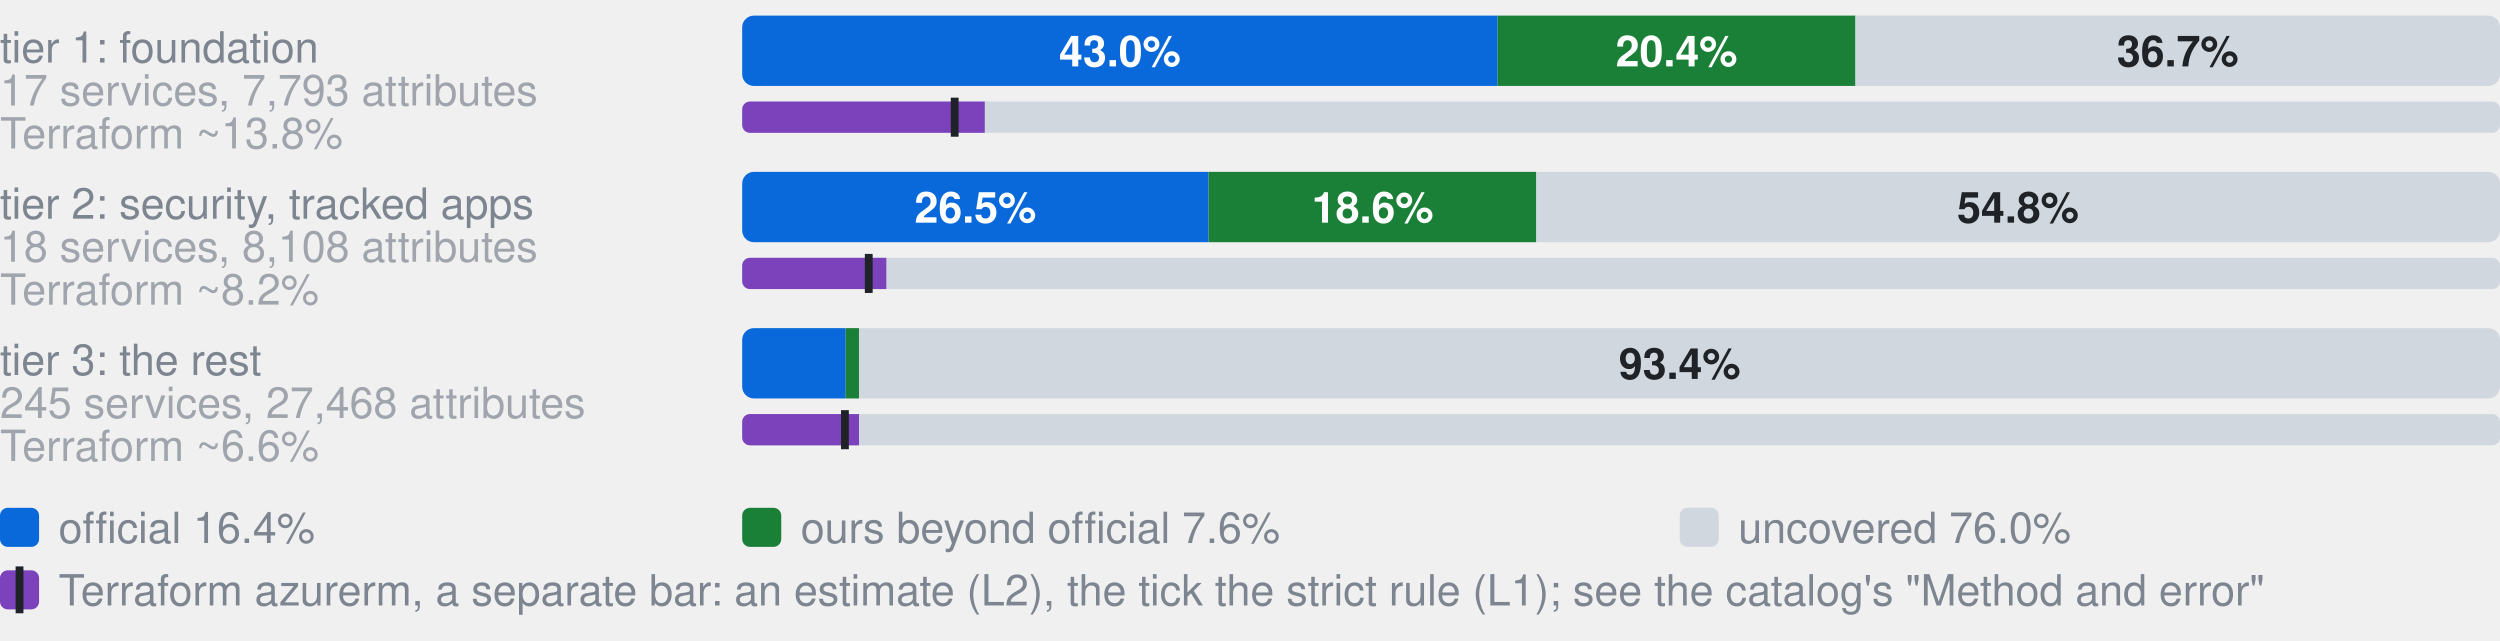
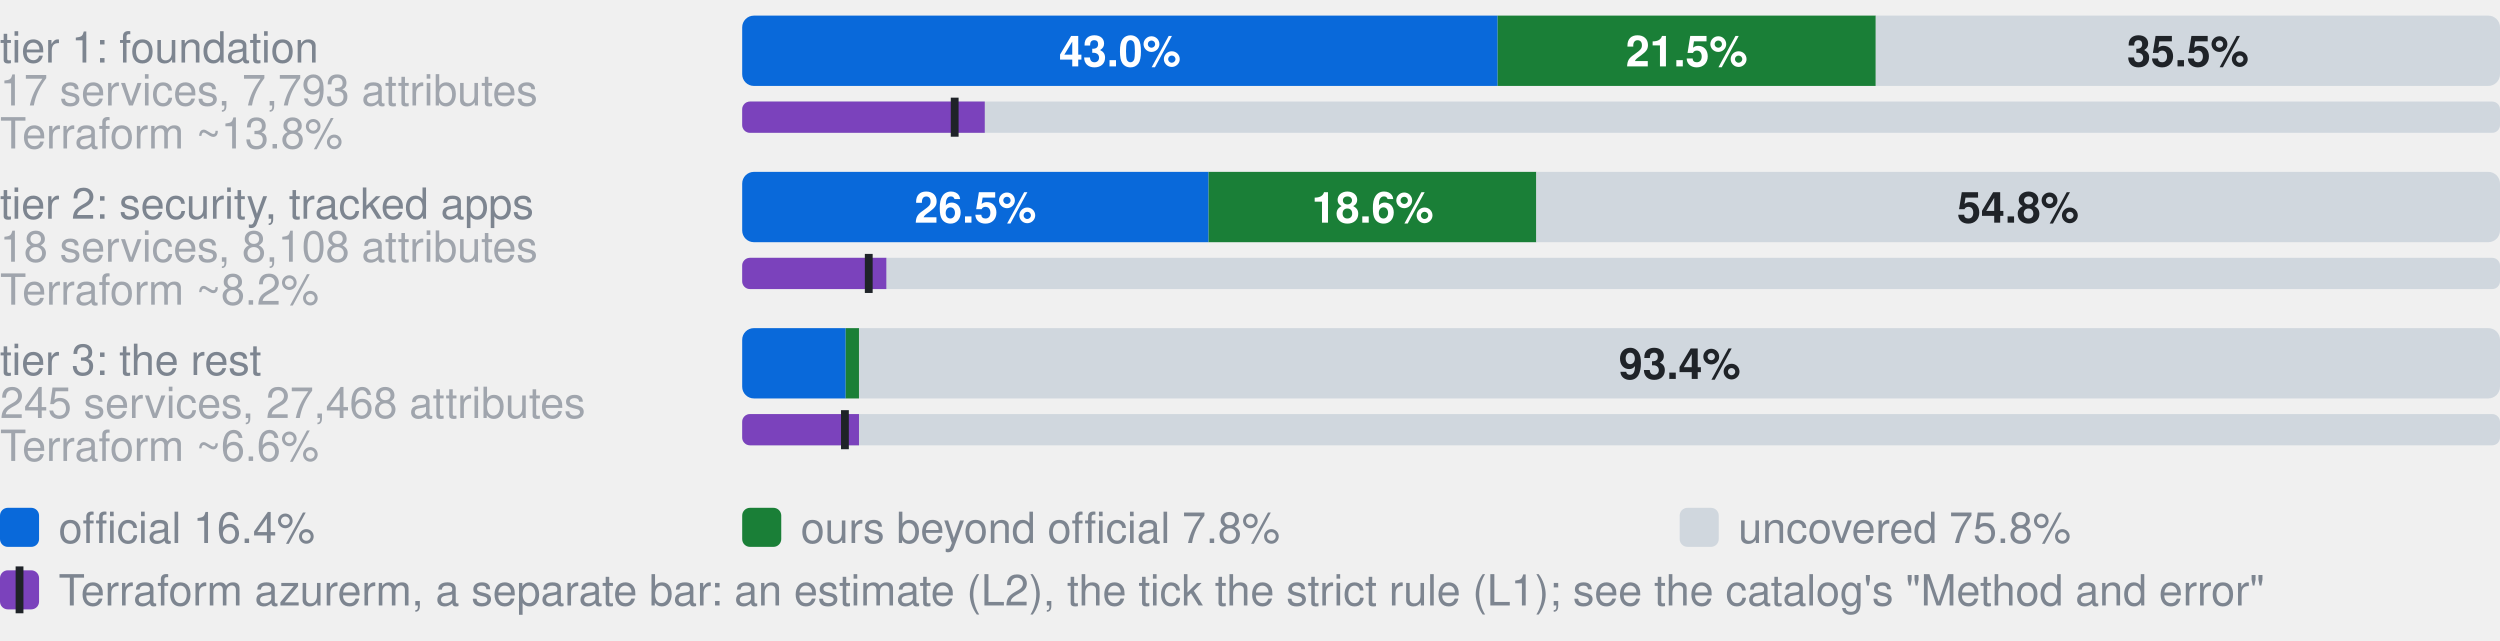
- <svg xmlns="http://www.w3.org/2000/svg" width="640" height="164" viewBox="0 0 640 164" role="img" aria-label="Coverage by tier. tier 1: foundation, 17 services, 7,793 attributes: 43.0% official, 20.4% ours beyond official, 36.7% uncovered, of 7793 attributes; Terraform azurerm, an estimate: 13.8% (L2), 12.1% by the strict rule (L1); tier 2: security, tracked apps, 18 services, 8,108 attributes: 26.5% official, 18.6% ours beyond official, 54.8% uncovered, of 8108 attributes; Terraform azurerm, an estimate: 8.2% (L2), 7.2% by the strict rule (L1); tier 3: the rest, 245 services, 27,468 attributes: 5.9% official, 0.8% ours beyond official, 93.4% uncovered, of 27468 attributes; Terraform azurerm, an estimate: 6.6% (L2), 5.9% by the strict rule (L1)">
+ <svg xmlns="http://www.w3.org/2000/svg" width="640" height="164" viewBox="0 0 640 164" role="img" aria-label="Coverage by tier. tier 1: foundation, 17 services, 7,793 attributes: 43.0% official, 21.5% ours beyond official, 35.5% uncovered, of 7793 attributes; Terraform azurerm, an estimate: 13.8% (L2), 12.1% by the strict rule (L1); tier 2: security, tracked apps, 18 services, 8,108 attributes: 26.5% official, 18.6% ours beyond official, 54.8% uncovered, of 8108 attributes; Terraform azurerm, an estimate: 8.2% (L2), 7.2% by the strict rule (L1); tier 3: the rest, 245 services, 27,468 attributes: 5.9% official, 0.8% ours beyond official, 93.4% uncovered, of 27468 attributes; Terraform azurerm, an estimate: 6.6% (L2), 5.9% by the strict rule (L1)">
  <style>text{font-family:-apple-system,BlinkMacSystemFont,"Segoe UI",Helvetica,Arial,sans-serif}.s{font-size:11px;font-weight:600}.t{font-size:11px;fill:#7d8590}.h{font-size:12px;font-weight:600;fill:#7d8590}</style>
  <text x="0" y="16.0" class="t">tier 1: foundation</text>
  <text x="0" y="27.0" class="t" opacity="0.7">17 services, 7,793 attributes</text>
  <clipPath id="g0">
    <rect x="190.0" y="4.0" width="450.0" height="18.0" rx="3" />
  </clipPath>
  <g clip-path="url(#g0)">
    <rect x="190.0" y="4.0" width="193.4" height="18.0" fill="#0969da" />
-     <rect x="383.4" y="4.0" width="91.6" height="18.0" fill="#1a7f37" />
-     <rect x="475.0" y="4.0" width="165.0" height="18.0" fill="#d0d7de" />
+     <rect x="383.4" y="4.0" width="96.8" height="18.0" fill="#1a7f37" />
+     <rect x="480.2" y="4.0" width="159.8" height="18.0" fill="#d0d7de" />
  </g>
  <text x="286.7" y="17.0" text-anchor="middle" fill="#fff" class="s">43.0%</text>
-   <text x="429.2" y="17.0" text-anchor="middle" fill="#fff" class="s">20.4%</text>
-   <text x="557.5" y="17.0" text-anchor="middle" fill="#1f2328" class="s">36.7%</text>
+   <text x="431.8" y="17.0" text-anchor="middle" fill="#fff" class="s">21.5%</text>
+   <text x="560.1" y="17.0" text-anchor="middle" fill="#1f2328" class="s">35.5%</text>
  <text x="0" y="38.0" class="t" opacity="0.7">Terraform ~13.8%</text>
  <clipPath id="t0">
    <rect x="190.0" y="26.0" width="450.0" height="8.0" rx="2" />
  </clipPath>
  <g clip-path="url(#t0)">
    <rect x="190.0" y="26.0" width="450.0" height="8.0" fill="#d0d7de" />
    <rect x="190.0" y="26.0" width="62.1" height="8.0" fill="#7b42bc" />
  </g>
  <rect x="243.4" y="25.0" width="2" height="10.0" fill="#1f2328" />
  <text x="0" y="56.0" class="t">tier 2: security, tracked apps</text>
  <text x="0" y="67.0" class="t" opacity="0.7">18 services, 8,108 attributes</text>
  <clipPath id="g1">
    <rect x="190.0" y="44.0" width="450.0" height="18.0" rx="3" />
  </clipPath>
  <g clip-path="url(#g1)">
    <rect x="190.0" y="44.0" width="119.4" height="18.0" fill="#0969da" />
    <rect x="309.4" y="44.0" width="83.9" height="18.0" fill="#1a7f37" />
    <rect x="393.3" y="44.0" width="246.7" height="18.0" fill="#d0d7de" />
  </g>
  <text x="249.7" y="57.0" text-anchor="middle" fill="#fff" class="s">26.5%</text>
  <text x="351.4" y="57.0" text-anchor="middle" fill="#fff" class="s">18.6%</text>
  <text x="516.6" y="57.0" text-anchor="middle" fill="#1f2328" class="s">54.8%</text>
  <text x="0" y="78.0" class="t" opacity="0.7">Terraform ~8.2%</text>
  <clipPath id="t1">
    <rect x="190.0" y="66.0" width="450.0" height="8.0" rx="2" />
  </clipPath>
  <g clip-path="url(#t1)">
    <rect x="190.0" y="66.0" width="450.0" height="8.0" fill="#d0d7de" />
    <rect x="190.0" y="66.0" width="36.9" height="8.0" fill="#7b42bc" />
  </g>
  <rect x="221.4" y="65.0" width="2" height="10.0" fill="#1f2328" />
  <text x="0" y="96.0" class="t">tier 3: the rest</text>
  <text x="0" y="107.0" class="t" opacity="0.7">245 services, 27,468 attributes</text>
  <clipPath id="g2">
    <rect x="190.0" y="84.0" width="450.0" height="18.0" rx="3" />
  </clipPath>
  <g clip-path="url(#g2)">
    <rect x="190.0" y="84.0" width="26.5" height="18.0" fill="#0969da" />
    <rect x="216.5" y="84.0" width="3.4" height="18.0" fill="#1a7f37" />
    <rect x="219.9" y="84.0" width="420.1" height="18.0" fill="#d0d7de" />
  </g>
  <text x="430.0" y="97.0" text-anchor="middle" fill="#1f2328" class="s">93.4%</text>
  <text x="0" y="118.0" class="t" opacity="0.7">Terraform ~6.6%</text>
  <clipPath id="t2">
    <rect x="190.0" y="106.0" width="450.0" height="8.0" rx="2" />
  </clipPath>
  <g clip-path="url(#t2)">
    <rect x="190.0" y="106.0" width="450.0" height="8.0" fill="#d0d7de" />
    <rect x="190.0" y="106.0" width="29.9" height="8.0" fill="#7b42bc" />
  </g>
  <rect x="215.3" y="105.0" width="2" height="10.0" fill="#1f2328" />
  <rect x="0" y="130" width="10" height="10" rx="2" fill="#0969da" />
  <text x="15" y="139" class="t">official 16.4%</text>
  <rect x="190" y="130" width="10" height="10" rx="2" fill="#1a7f37" />
-   <text x="205" y="139" class="t">ours beyond official 7.6%</text>
+   <text x="205" y="139" class="t">ours beyond official 7.8%</text>
  <rect x="430" y="130" width="10" height="10" rx="2" fill="#d0d7de" />
-   <text x="445" y="139" class="t">uncovered 76.0%</text>
+   <text x="445" y="139" class="t">uncovered 75.8%</text>
  <rect x="0" y="146" width="10" height="10" rx="2" fill="#7b42bc" />
  <rect x="4" y="145" width="2" height="12" fill="#1f2328" />
  <text x="15" y="155" class="t">Terraform azurerm, a separate bar: an estimate (L2), the tick the strict rule (L1); see the catalog's "Method and error"</text>
</svg>
